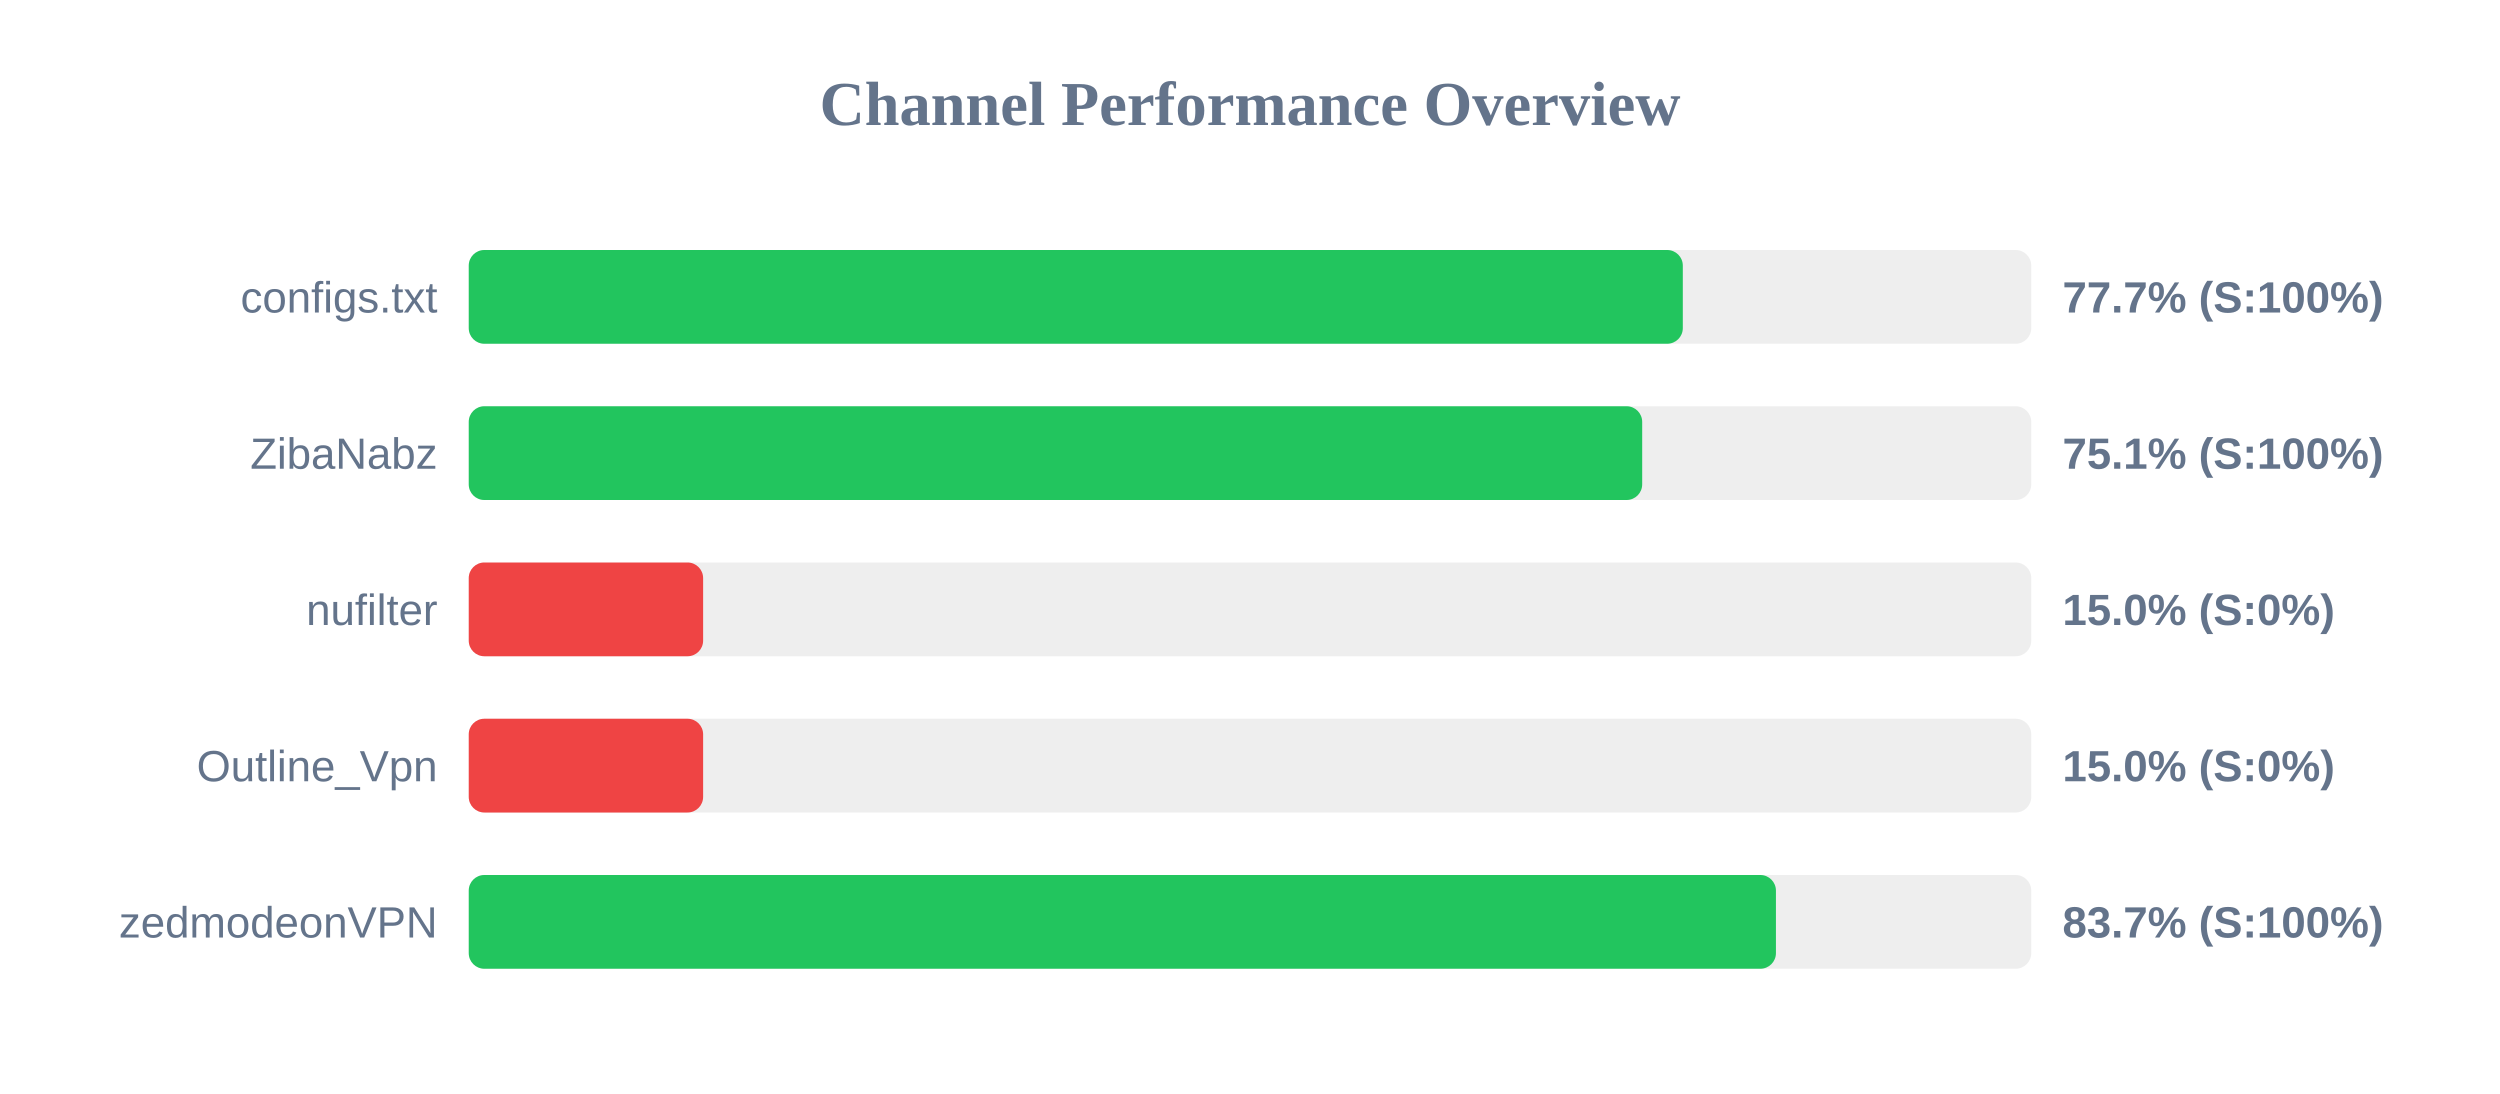
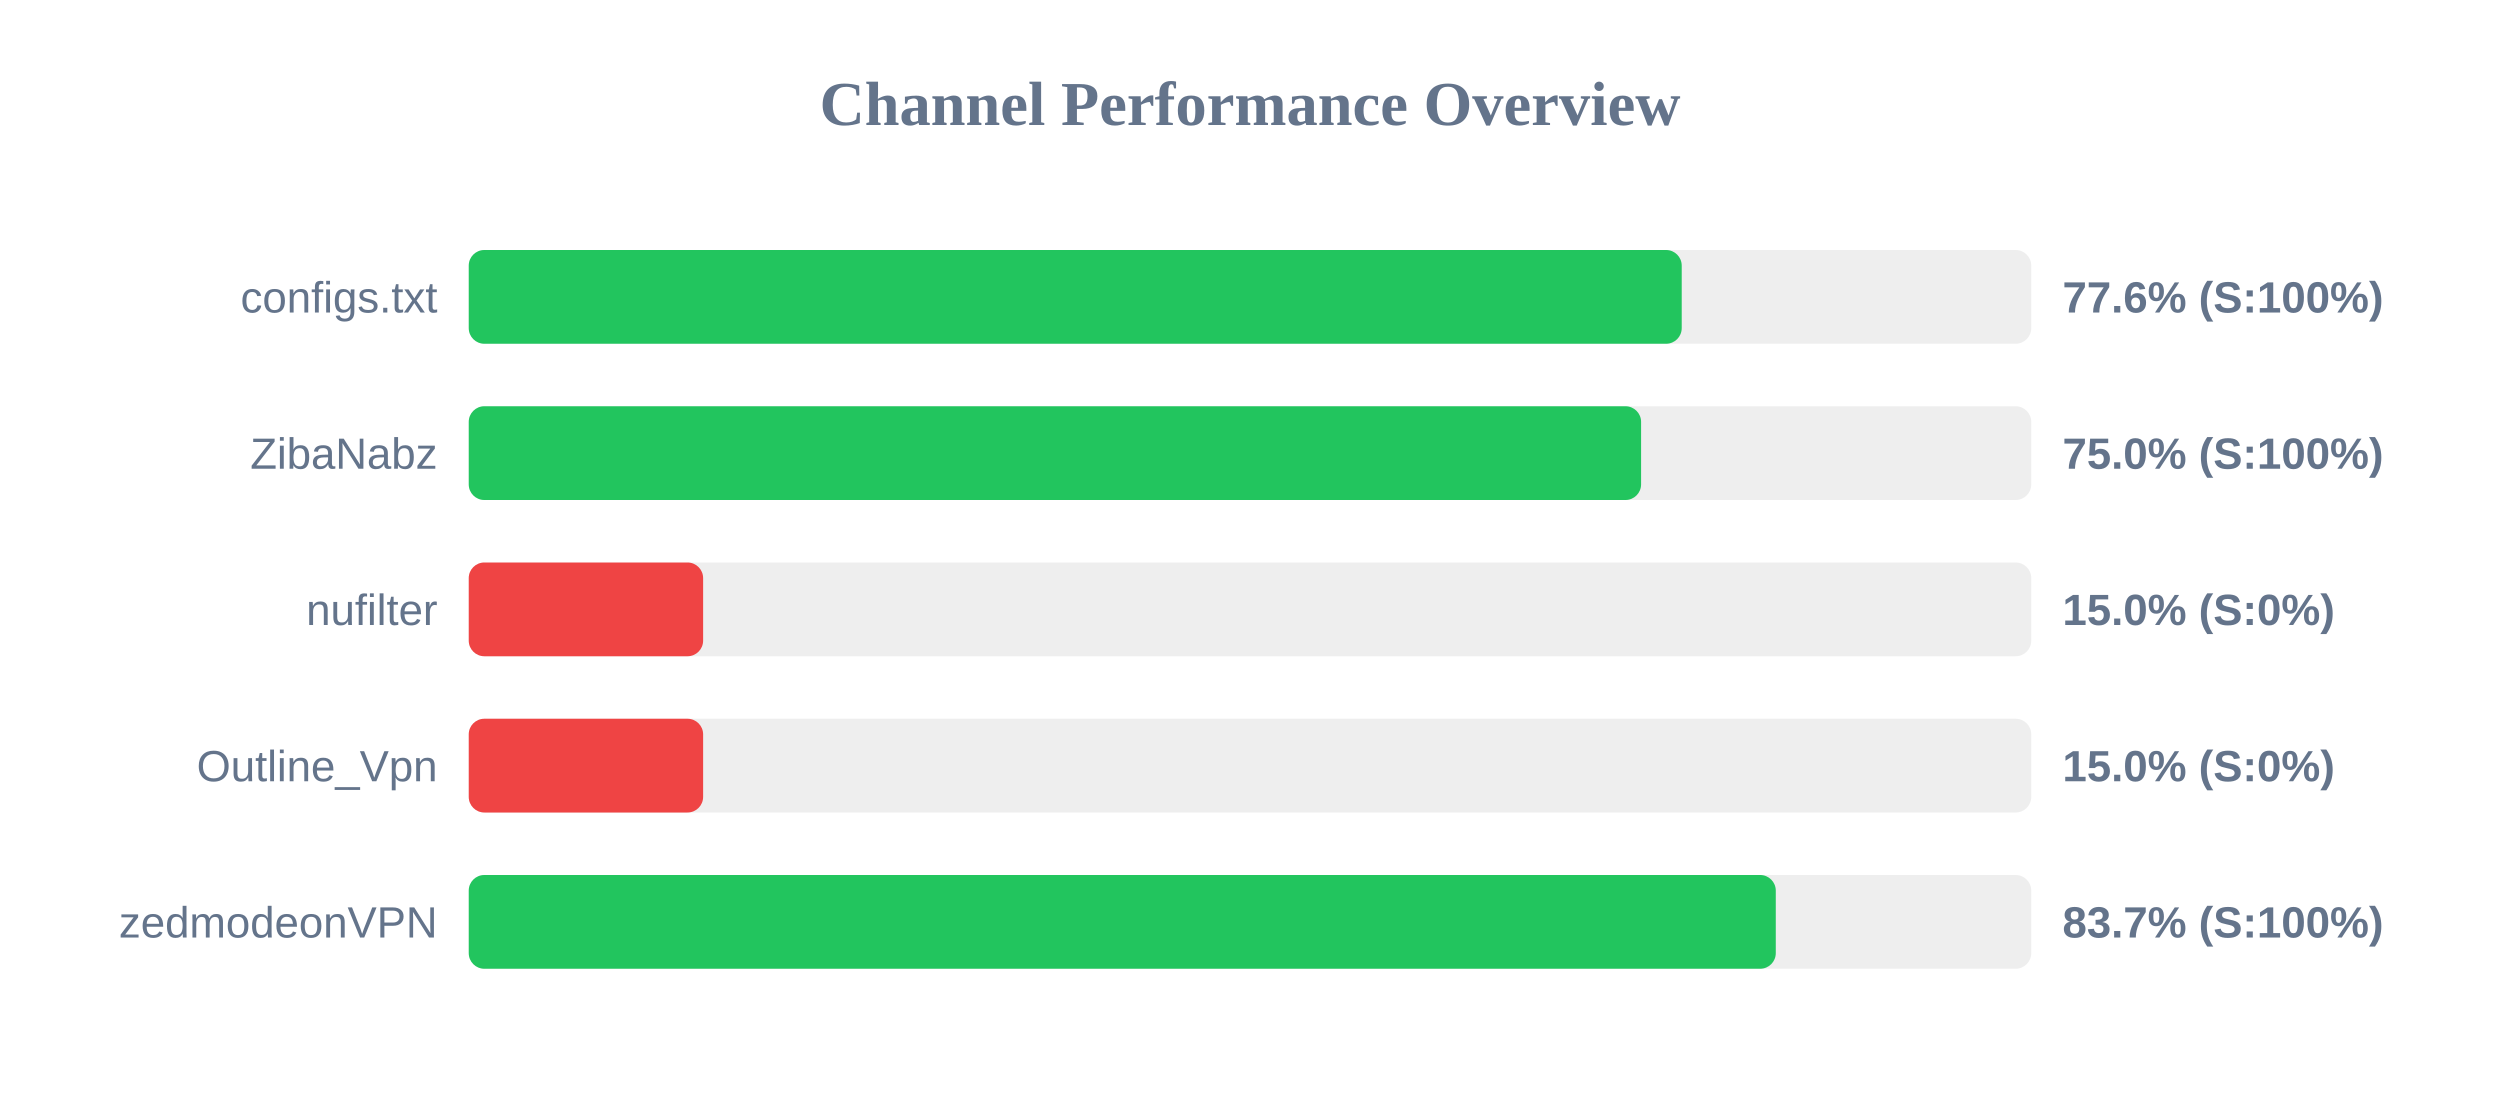
<svg xmlns="http://www.w3.org/2000/svg" width="800" height="350" version="1.1">
  <style>
        .row { font: 14px Arial; fill: #64748b; }
        .score { font: bold 14px Arial; fill: #64748b; }
    </style>
  <text x="400" y="40" text-anchor="middle" font-size="20px" font-weight="bold" fill="#64748b">Channel Performance Overview</text>
  <rect x="150" y="80" width="500" height="30" fill="#eee" rx="5" />
-   <rect x="150" y="80" width="388.5" height="30" fill="#22c55e" rx="5" />
+   <rect x="150" y="80" width="388.15" height="30" fill="#22c55e" rx="5" />
  <text x="140" y="100" text-anchor="end" class="row">configs.txt</text>
-   <text x="660" y="100" text-anchor="start" class="score">77.7% (S:100%)</text>
+   <text x="660" y="100" text-anchor="start" class="score">77.6% (S:100%)</text>
  <rect x="150" y="130" width="500" height="30" fill="#eee" rx="5" />
-   <rect x="150" y="130" width="375.5" height="30" fill="#22c55e" rx="5" />
+   <rect x="150" y="130" width="375.15" height="30" fill="#22c55e" rx="5" />
  <text x="140" y="150" text-anchor="end" class="row">ZibaNabz</text>
-   <text x="660" y="150" text-anchor="start" class="score">75.1% (S:100%)</text>
+   <text x="660" y="150" text-anchor="start" class="score">75.0% (S:100%)</text>
  <rect x="150" y="180" width="500" height="30" fill="#eee" rx="5" />
  <rect x="150" y="180" width="75.0" height="30" fill="#ef4444" rx="5" />
  <text x="140" y="200" text-anchor="end" class="row">nufilter</text>
  <text x="660" y="200" text-anchor="start" class="score">15.0% (S:0%)</text>
  <rect x="150" y="230" width="500" height="30" fill="#eee" rx="5" />
  <rect x="150" y="230" width="75.0" height="30" fill="#ef4444" rx="5" />
  <text x="140" y="250" text-anchor="end" class="row">Outline_Vpn</text>
  <text x="660" y="250" text-anchor="start" class="score">15.0% (S:0%)</text>
  <rect x="150" y="280" width="500" height="30" fill="#eee" rx="5" />
-   <rect x="150" y="280" width="418.3" height="30" fill="#22c55e" rx="5" />
+   <rect x="150" y="280" width="418.25" height="30" fill="#22c55e" rx="5" />
  <text x="140" y="300" text-anchor="end" class="row">zedmodeonVPN</text>
  <text x="660" y="300" text-anchor="start" class="score">83.7% (S:100%)</text>
</svg>
